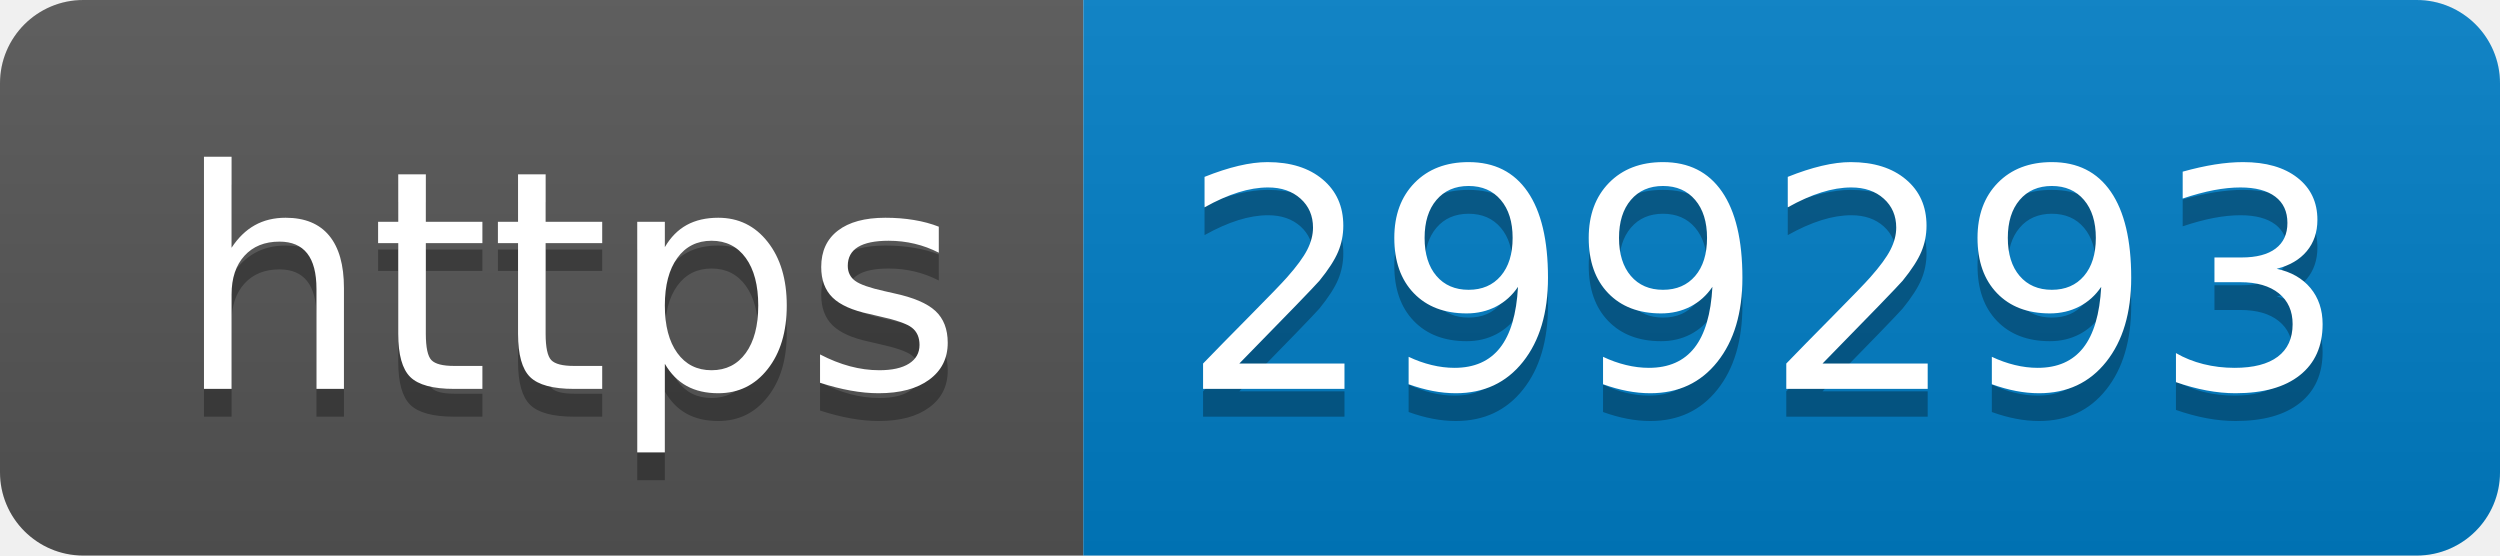
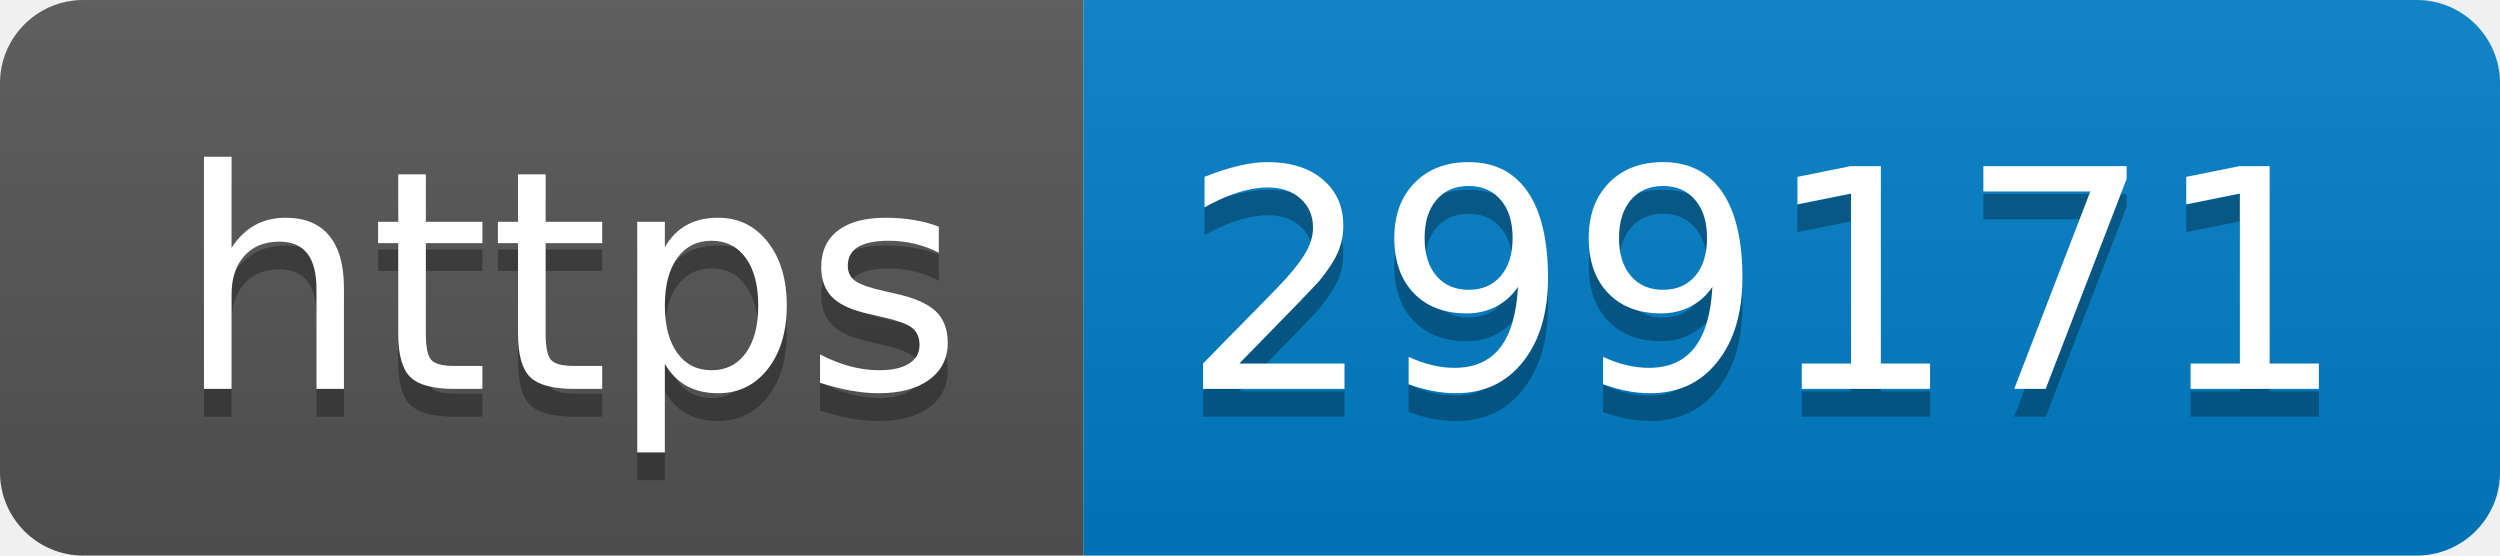
- <svg xmlns="http://www.w3.org/2000/svg" width="90" height="20" role="img" aria-label="https: 299293">
+ <svg xmlns="http://www.w3.org/2000/svg" width="90" height="20" role="img" aria-label="https: 299171">
  <linearGradient id="s" x2="0" y2="100%">
    <stop offset="0" stop-color="#bbb" stop-opacity=".1" />
    <stop offset="1" stop-opacity=".1" />
  </linearGradient>
  <clipPath id="r">
    <rect width="90" height="20" rx="3" fill="#fff" />
  </clipPath>
  <g clip-path="url(#r)">
    <rect width="39" height="20" fill="#555" />
    <rect x="39" width="51" height="20" fill="#007ec6" />
    <rect width="90" height="20" fill="url(#s)" />
  </g>
  <g fill="#fff" text-anchor="middle" font-family="Verdana,Geneva,DejaVu Sans,sans-serif" text-rendering="geometricPrecision" font-size="110">
    <text aria-hidden="true" x="205" y="150" fill="#010101" fill-opacity=".3" transform="scale(.1)" textLength="290">https</text>
    <text x="205" y="140" transform="scale(.1)" fill="#fff" textLength="290">https</text>
-     <text aria-hidden="true" x="635" y="150" fill="#010101" fill-opacity=".3" transform="scale(.1)" textLength="410">299293</text>
-     <text x="635" y="140" transform="scale(.1)" fill="#fff" textLength="410">299293</text>
+     <text aria-hidden="true" x="635" y="150" fill="#010101" fill-opacity=".3" transform="scale(.1)" textLength="410">299171</text>
+     <text x="635" y="140" transform="scale(.1)" fill="#fff" textLength="410">299171</text>
  </g>
</svg>
